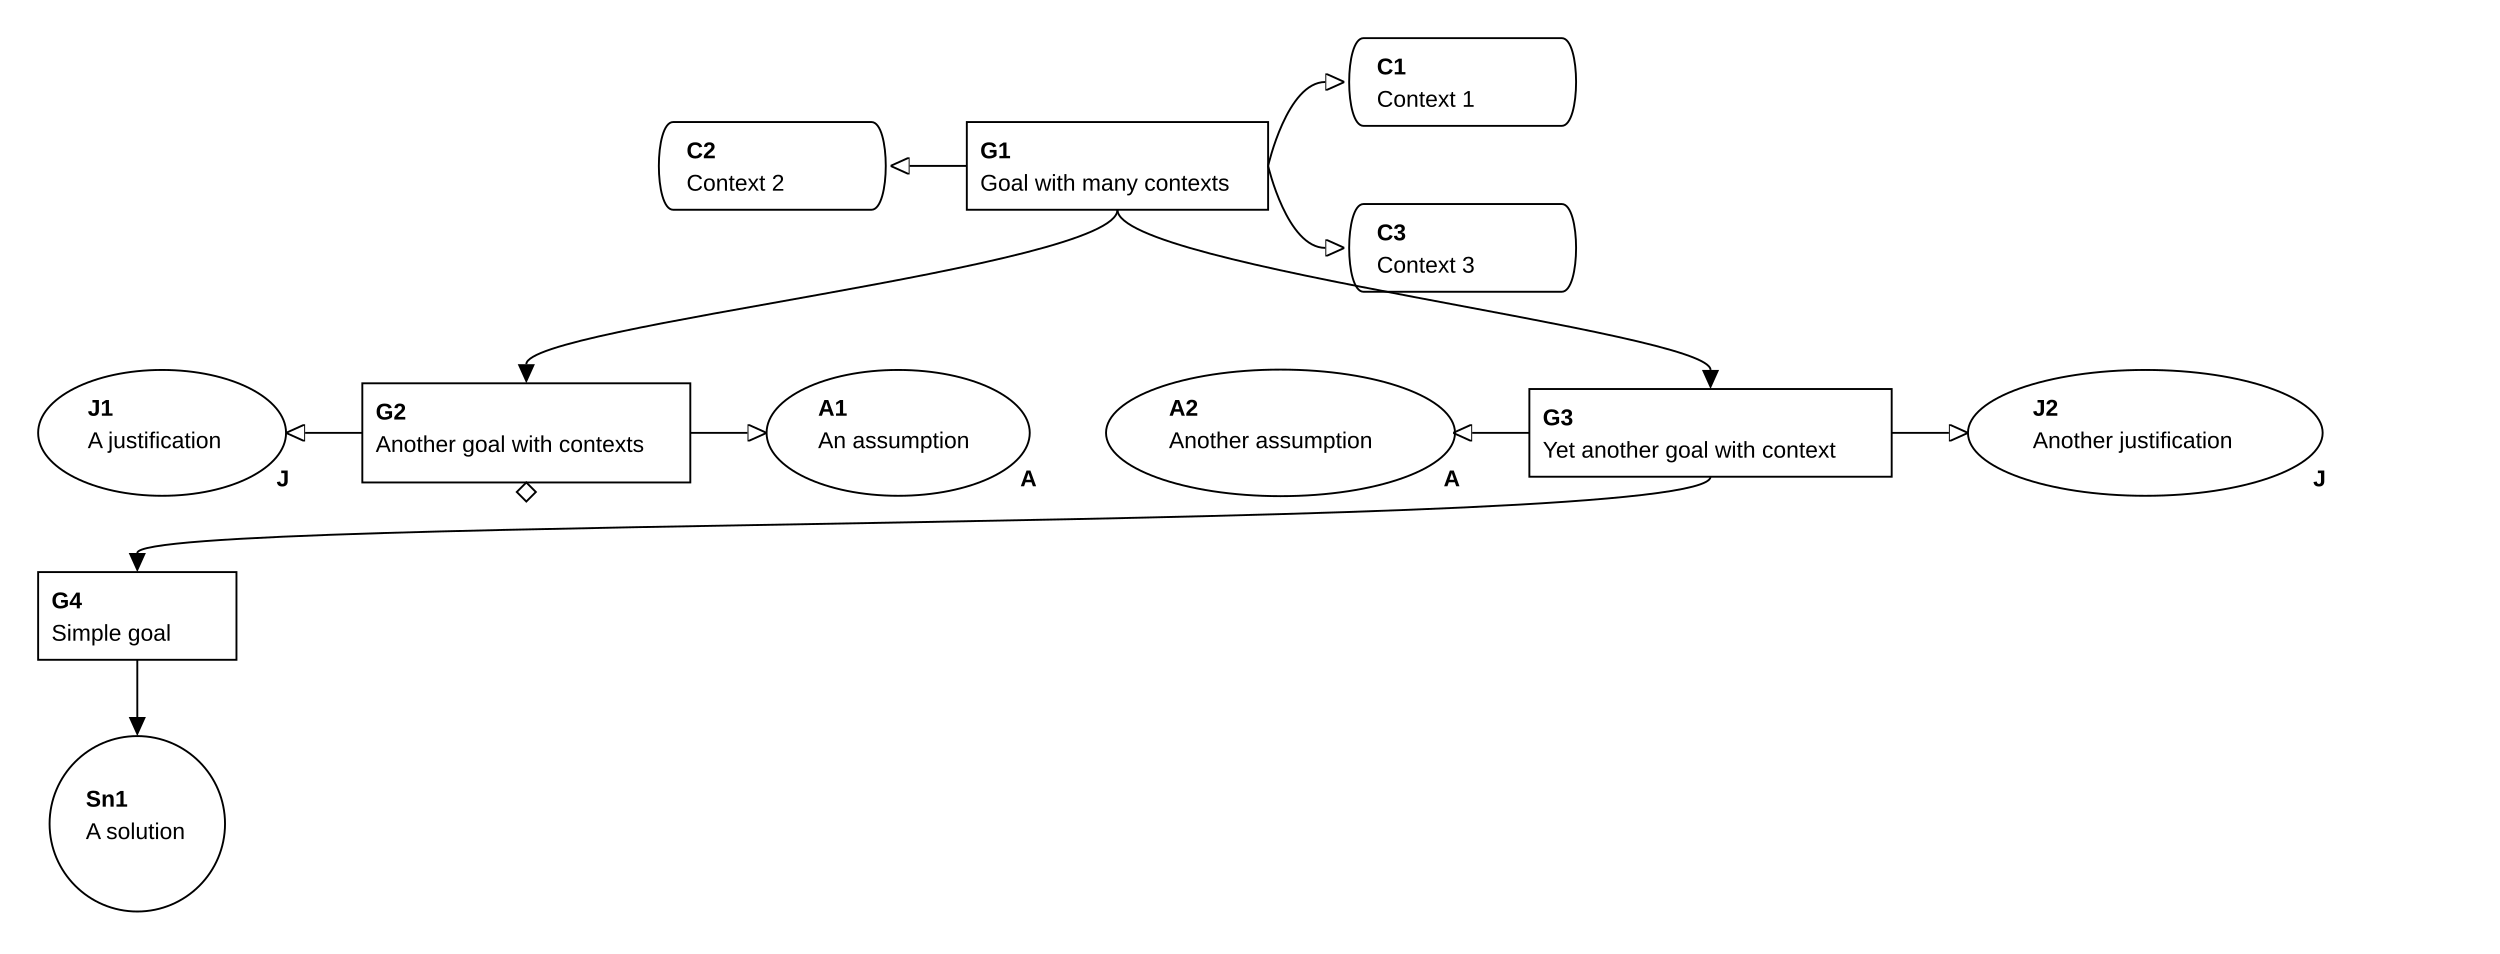
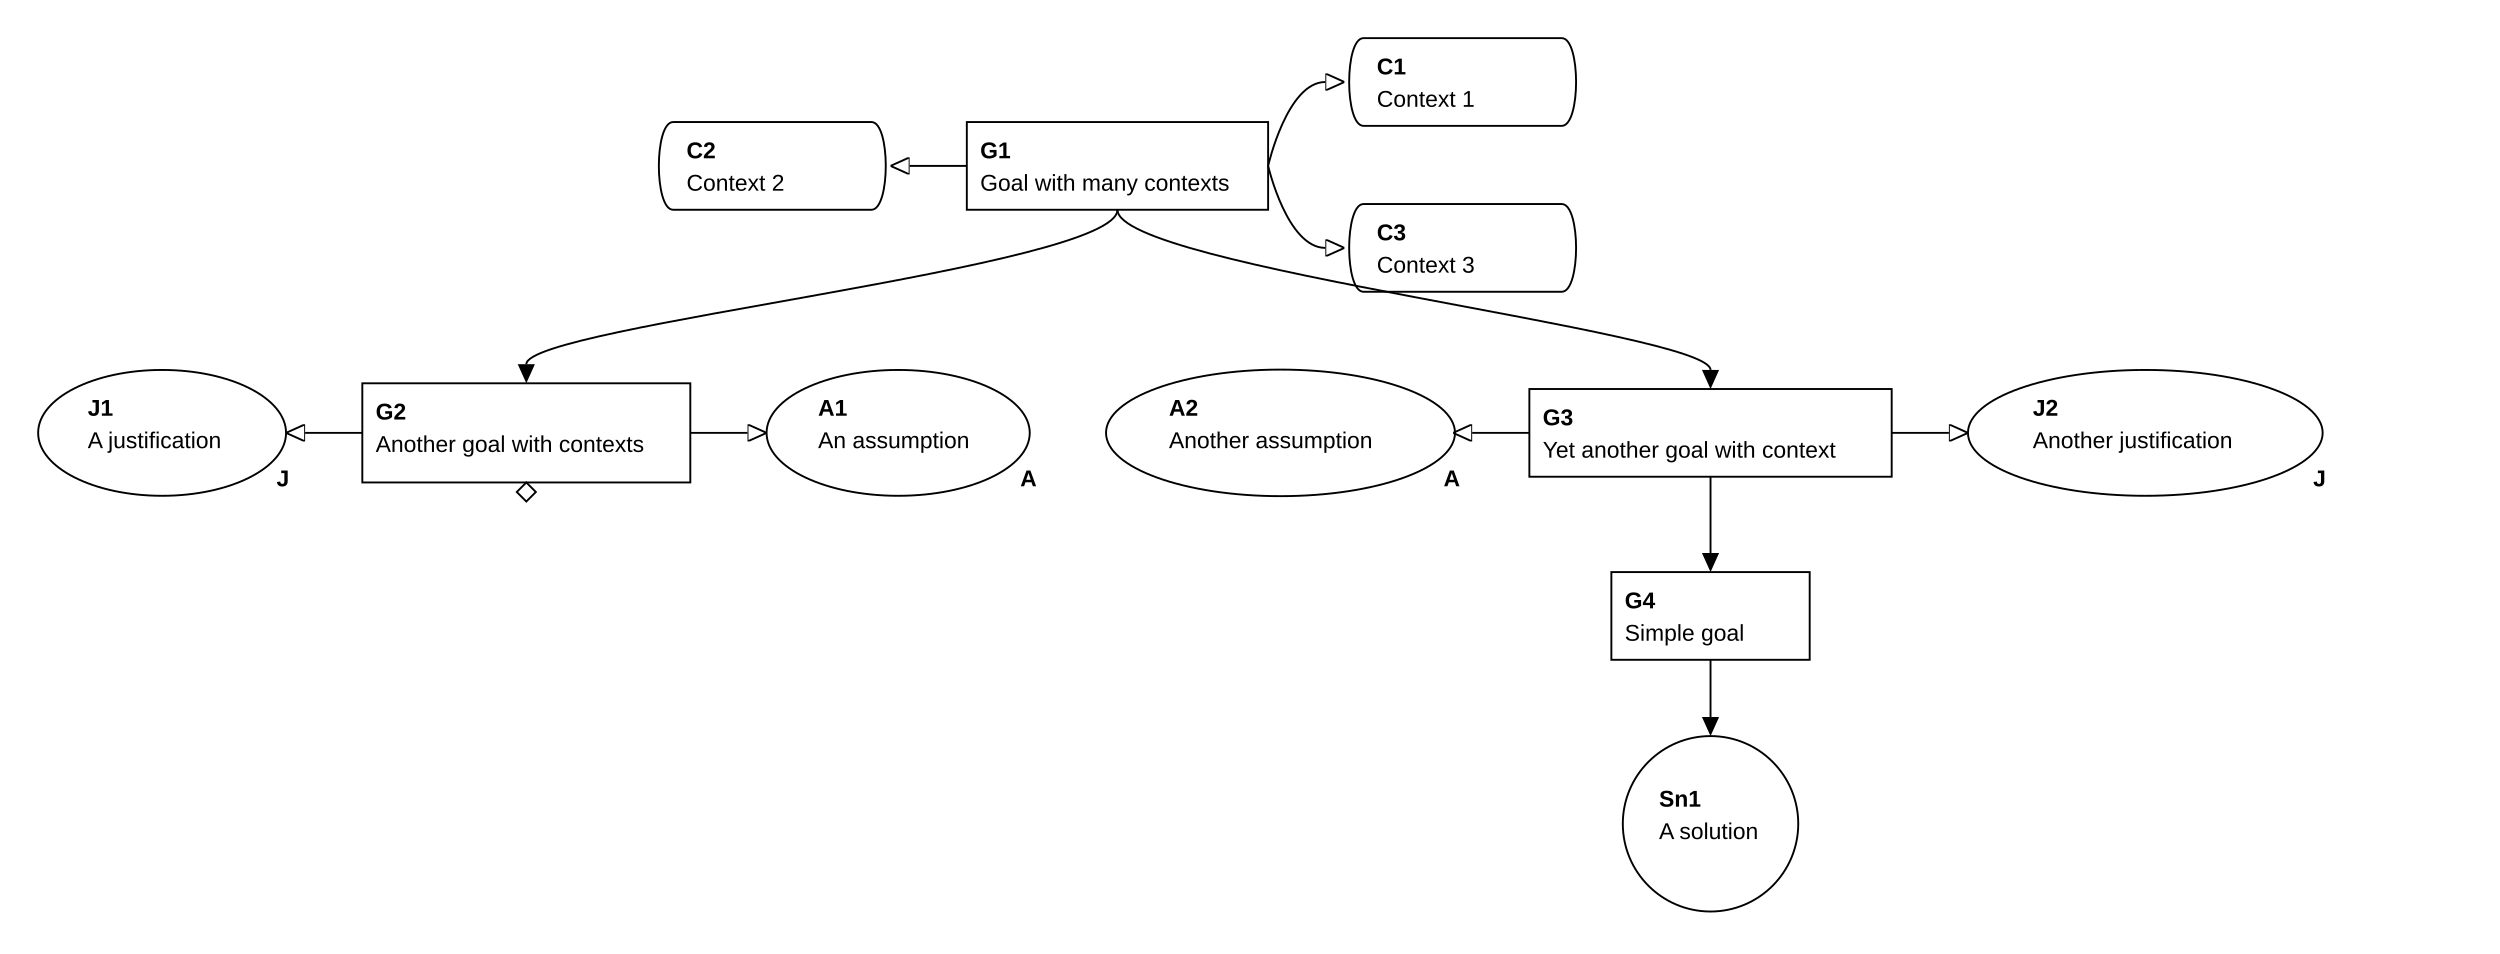
<svg xmlns="http://www.w3.org/2000/svg" classes="gsndiagram" viewBox="0 0 1311 500">
  <symbol id="module_icon">
    <rect fill="lightgrey" height="5" stroke="black" stroke-width="1" width="10" x="0" y="0" />
    <rect fill="lightgrey" height="10" stroke="black" stroke-width="1" width="20" x="0" y="5" />
  </symbol>
  <marker id="composite_arrow" markerHeight="9" markerUnits="userSpaceOnUse" markerWidth="10" orient="auto-start-reverse" refX="0" refY="4.5">
    <polyline fill="none" points="0 0, 6 4.5, 0 9" stroke="black" stroke-width="1" />
    <polyline fill="none" points="4 0, 10 4.5, 4 9" stroke="black" stroke-width="1" />
    <polyline fill="none" points="0 4.5, 10 4.5" stroke="black" stroke-width="1" />
  </marker>
  <marker id="supportedby_arrow" markerHeight="9" markerUnits="userSpaceOnUse" markerWidth="10" orient="auto-start-reverse" refX="0" refY="4.5">
    <polyline fill="black" points="0 0, 10 4.5, 0 9" />
  </marker>
  <marker id="incontextof_arrow" markerHeight="9" markerUnits="userSpaceOnUse" markerWidth="10" orient="auto-start-reverse" refX="0" refY="4.5">
    <polyline fill="none" points="0 0, 10 4.5, 0 9, 0 0" stroke="black" stroke-width="1" />
  </marker>
  <g class="gsn_module_tests_multi_context_gsn_yaml gsnelem gsnctxt" id="node_C2">
    <path class="border" d="M353,64 L457,64 C467,64,467,110,457,110 L353,110 C343,110,343,64,353,64" fill="none" stroke="black" stroke-width="1" />
    <text font-family="Arial" font-size="12" font-weight="bold" x="360" y="83">
C2
</text>
    <text font-family="Arial" font-size="12" x="360" y="100">
Context 2
</text>
  </g>
  <g class="gsn_module_tests_multi_context_gsn_yaml gsnelem gsngoal" id="node_G1">
    <path class="border" d="M507,64 L665,64 L665,110 L507,110 z" fill="none" stroke="black" stroke-width="1" />
    <text font-family="Arial" font-size="12" font-weight="bold" x="514" y="83">
G1
</text>
    <text font-family="Arial" font-size="12" x="514" y="100">
Goal with many contexts
</text>
  </g>
  <g class="gsn_module_tests_multi_context_gsn_yaml gsnelem gsnctxt" id="node_C1">
    <path class="border" d="M715,20 L819,20 C829,20,829,66,819,66 L715,66 C705,66,705,20,715,20" fill="none" stroke="black" stroke-width="1" />
    <text font-family="Arial" font-size="12" font-weight="bold" x="722" y="39">
C1
</text>
    <text font-family="Arial" font-size="12" x="722" y="56">
Context 1
</text>
  </g>
  <g class="gsn_module_tests_multi_context_gsn_yaml gsnelem gsnctxt" id="node_C3">
    <path class="border" d="M715,107 L819,107 C829,107,829,153,819,153 L715,153 C705,153,705,107,715,107" fill="none" stroke="black" stroke-width="1" />
    <text font-family="Arial" font-size="12" font-weight="bold" x="722" y="126">
C3
</text>
    <text font-family="Arial" font-size="12" x="722" y="143">
Context 3
</text>
  </g>
  <g class="gsn_module_tests_multi_context_gsn_yaml gsnelem gsnjust" id="node_J1">
    <path class="border" d="M20,227 a65,33,0,1,0,130,0 a65,33,0,1,0,-130,0 z" fill="none" stroke="black" stroke-width="1" />
    <text font-family="Arial" font-size="12" font-weight="bold" x="46" y="218">
J1
</text>
    <text font-family="Arial" font-size="12" x="46" y="235">
A justification
</text>
    <text font-family="Arial" font-size="12" font-weight="bold" x="145" y="255">
J
</text>
  </g>
  <g class="gsn_module_tests_multi_context_gsn_yaml gsnelem gsngoal gsn_undeveloped" id="node_G2">
    <path class="border" d="M190,201 L362,201 L362,253 L190,253 z" fill="none" stroke="black" stroke-width="1" />
    <text font-family="Arial" font-size="12" font-weight="bold" x="197" y="220">
G2
</text>
    <text font-family="Arial" font-size="12" x="197" y="237">
Another goal with contexts
</text>
    <path d="M276,253 l5,5 l-5,5 l-5,-5 z" fill="none" stroke="black" stroke-width="1" />
  </g>
  <g class="gsn_module_tests_multi_context_gsn_yaml gsnelem gsnasmp" id="node_A1">
    <path class="border" d="M402,227 a69,33,0,1,0,138,0 a69,33,0,1,0,-138,0 z" fill="none" stroke="black" stroke-width="1" />
    <text font-family="Arial" font-size="12" font-weight="bold" x="429" y="218">
A1
</text>
    <text font-family="Arial" font-size="12" x="429" y="235">
An assumption
</text>
    <text font-family="Arial" font-size="12" font-weight="bold" x="535" y="255">
A
</text>
  </g>
  <g class="gsn_module_tests_multi_context_gsn_yaml gsnelem gsnasmp" id="node_A2">
    <path class="border" d="M580,227 a91,33,0,1,0,183,0 a91,33,0,1,0,-183,0 z" fill="none" stroke="black" stroke-width="1" />
    <text font-family="Arial" font-size="12" font-weight="bold" x="613" y="218">
A2
</text>
    <text font-family="Arial" font-size="12" x="613" y="235">
Another assumption
</text>
    <text font-family="Arial" font-size="12" font-weight="bold" x="757" y="255">
A
</text>
  </g>
  <g class="gsn_module_tests_multi_context_gsn_yaml gsnelem gsngoal" id="node_G3">
    <path class="border" d="M802,204 L992,204 L992,250 L802,250 z" fill="none" stroke="black" stroke-width="1" />
    <text font-family="Arial" font-size="12" font-weight="bold" x="809" y="223">
G3
</text>
    <text font-family="Arial" font-size="12" x="809" y="240">
Yet another goal with context
</text>
  </g>
  <g class="gsn_module_tests_multi_context_gsn_yaml gsnelem gsnjust" id="node_J2">
    <path class="border" d="M1032,227 a93,33,0,1,0,186,0 a93,33,0,1,0,-186,0 z" fill="none" stroke="black" stroke-width="1" />
    <text font-family="Arial" font-size="12" font-weight="bold" x="1066" y="218">
J2
</text>
    <text font-family="Arial" font-size="12" x="1066" y="235">
Another justification
</text>
    <text font-family="Arial" font-size="12" font-weight="bold" x="1213" y="255">
J
</text>
  </g>
  <g class="gsn_module_tests_multi_context_gsn_yaml gsnelem gsngoal" id="node_G4">
-     <path class="border" d="M20,300 L124,300 L124,346 L20,346 z" fill="none" stroke="black" stroke-width="1" />
-     <text font-family="Arial" font-size="12" font-weight="bold" x="27" y="319">
+     <path class="border" d="M845,300 L949,300 L949,346 L845,346 z" fill="none" stroke="black" stroke-width="1" />
+     <text font-family="Arial" font-size="12" font-weight="bold" x="852" y="319">
G4
</text>
-     <text font-family="Arial" font-size="12" x="27" y="336">
+     <text font-family="Arial" font-size="12" x="852" y="336">
Simple goal
</text>
  </g>
  <g class="gsn_module_tests_multi_context_gsn_yaml gsnelem gsnsltn" id="node_Sn1">
-     <path class="border" d="M26,432 a46,46,0,1,0,92,0 a46,46,0,1,0,-92,0 z" fill="none" stroke="black" stroke-width="1" />
-     <text font-family="Arial" font-size="12" font-weight="bold" x="45" y="423">
+     <path class="border" d="M851,432 a46,46,0,1,0,92,0 a46,46,0,1,0,-92,0 z" fill="none" stroke="black" stroke-width="1" />
+     <text font-family="Arial" font-size="12" font-weight="bold" x="870" y="423">
Sn1
</text>
-     <text font-family="Arial" font-size="12" x="45" y="440">
+     <text font-family="Arial" font-size="12" x="870" y="440">
A solution
</text>
  </g>
  <path class="gsnedge gsninctxt" d="M665,87 C665,87,675,43,695,43" fill="none" marker-end="url(#incontextof_arrow)" stroke="black" stroke-width="1" />
  <path class="gsnedge gsninctxt" d="M507,87 C507,87,497,87,477,87" fill="none" marker-end="url(#incontextof_arrow)" stroke="black" stroke-width="1" />
  <path class="gsnedge gsninctxt" d="M665,87 C665,87,675,130,695,130" fill="none" marker-end="url(#incontextof_arrow)" stroke="black" stroke-width="1" />
  <path class="gsnedge gsninspby" d="M586,110 C586,140,276,171,276,191" fill="none" marker-end="url(#supportedby_arrow)" stroke="black" stroke-width="1" />
  <path class="gsnedge gsninspby" d="M586,110 C586,140,897,174,897,194" fill="none" marker-end="url(#supportedby_arrow)" stroke="black" stroke-width="1" />
  <path class="gsnedge gsninctxt" d="M362,227 C362,227,372,227,392,227" fill="none" marker-end="url(#incontextof_arrow)" stroke="black" stroke-width="1" />
  <path class="gsnedge gsninctxt" d="M190,227 C190,227,180,227,160,227" fill="none" marker-end="url(#incontextof_arrow)" stroke="black" stroke-width="1" />
  <path class="gsnedge gsninctxt" d="M992,227 C992,227,1002,227,1022,227" fill="none" marker-end="url(#incontextof_arrow)" stroke="black" stroke-width="1" />
  <path class="gsnedge gsninctxt" d="M802,227 C802,227,792,227,772,227" fill="none" marker-end="url(#incontextof_arrow)" stroke="black" stroke-width="1" />
-   <path class="gsnedge gsninspby" d="M897,250 C897,280,72,270,72,290" fill="none" marker-end="url(#supportedby_arrow)" stroke="black" stroke-width="1" />
-   <path class="gsnedge gsninspby" d="M72,346 C72,376,72,356,72,376" fill="none" marker-end="url(#supportedby_arrow)" stroke="black" stroke-width="1" />
+   <path class="gsnedge gsninspby" d="M897,250 C897,280,897,270,897,290" fill="none" marker-end="url(#supportedby_arrow)" stroke="black" stroke-width="1" />
+   <path class="gsnedge gsninspby" d="M897,346 C897,376,897,356,897,376" fill="none" marker-end="url(#supportedby_arrow)" stroke="black" stroke-width="1" />
</svg>
